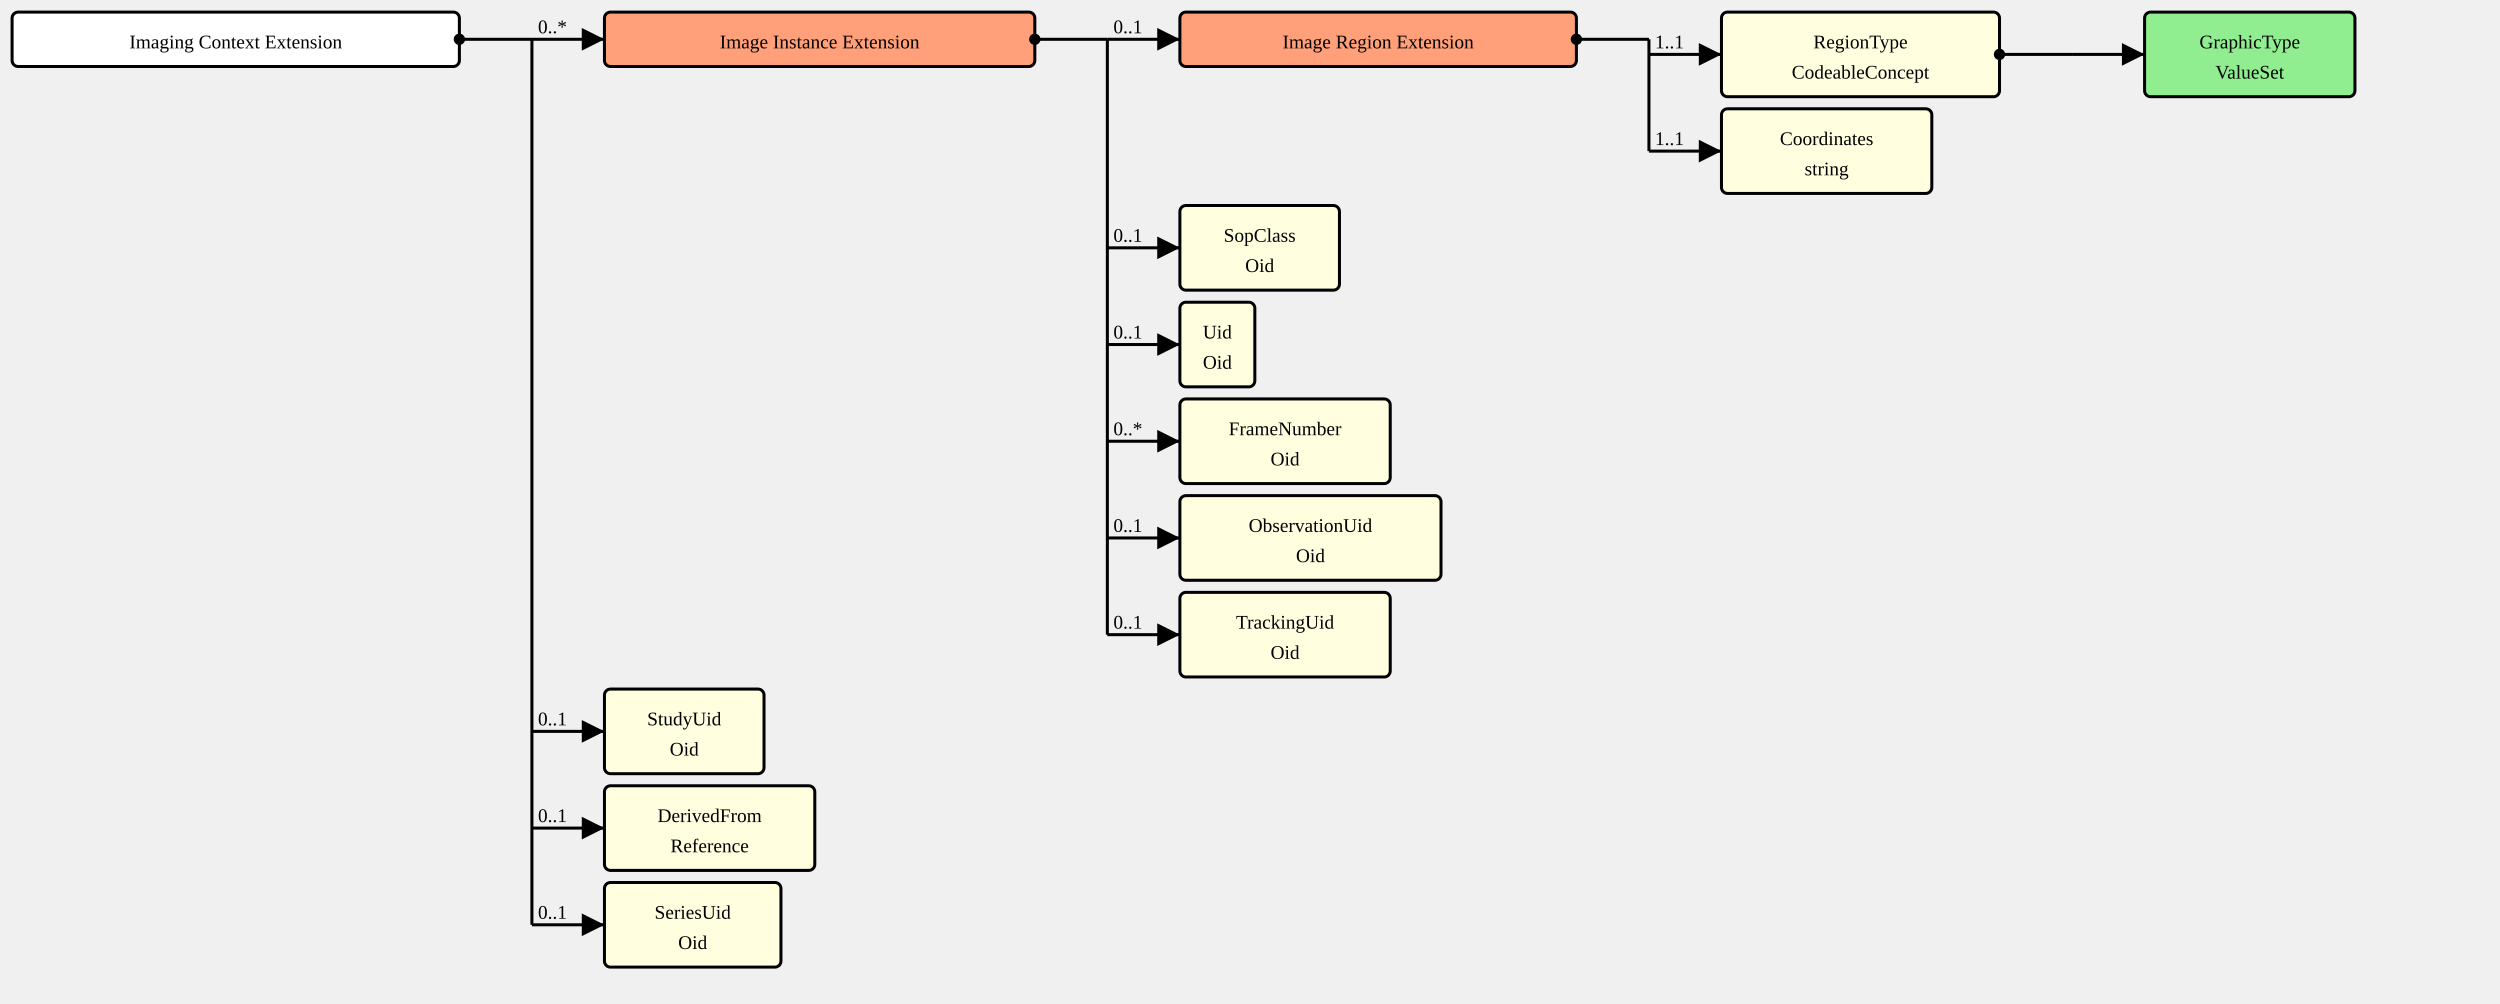
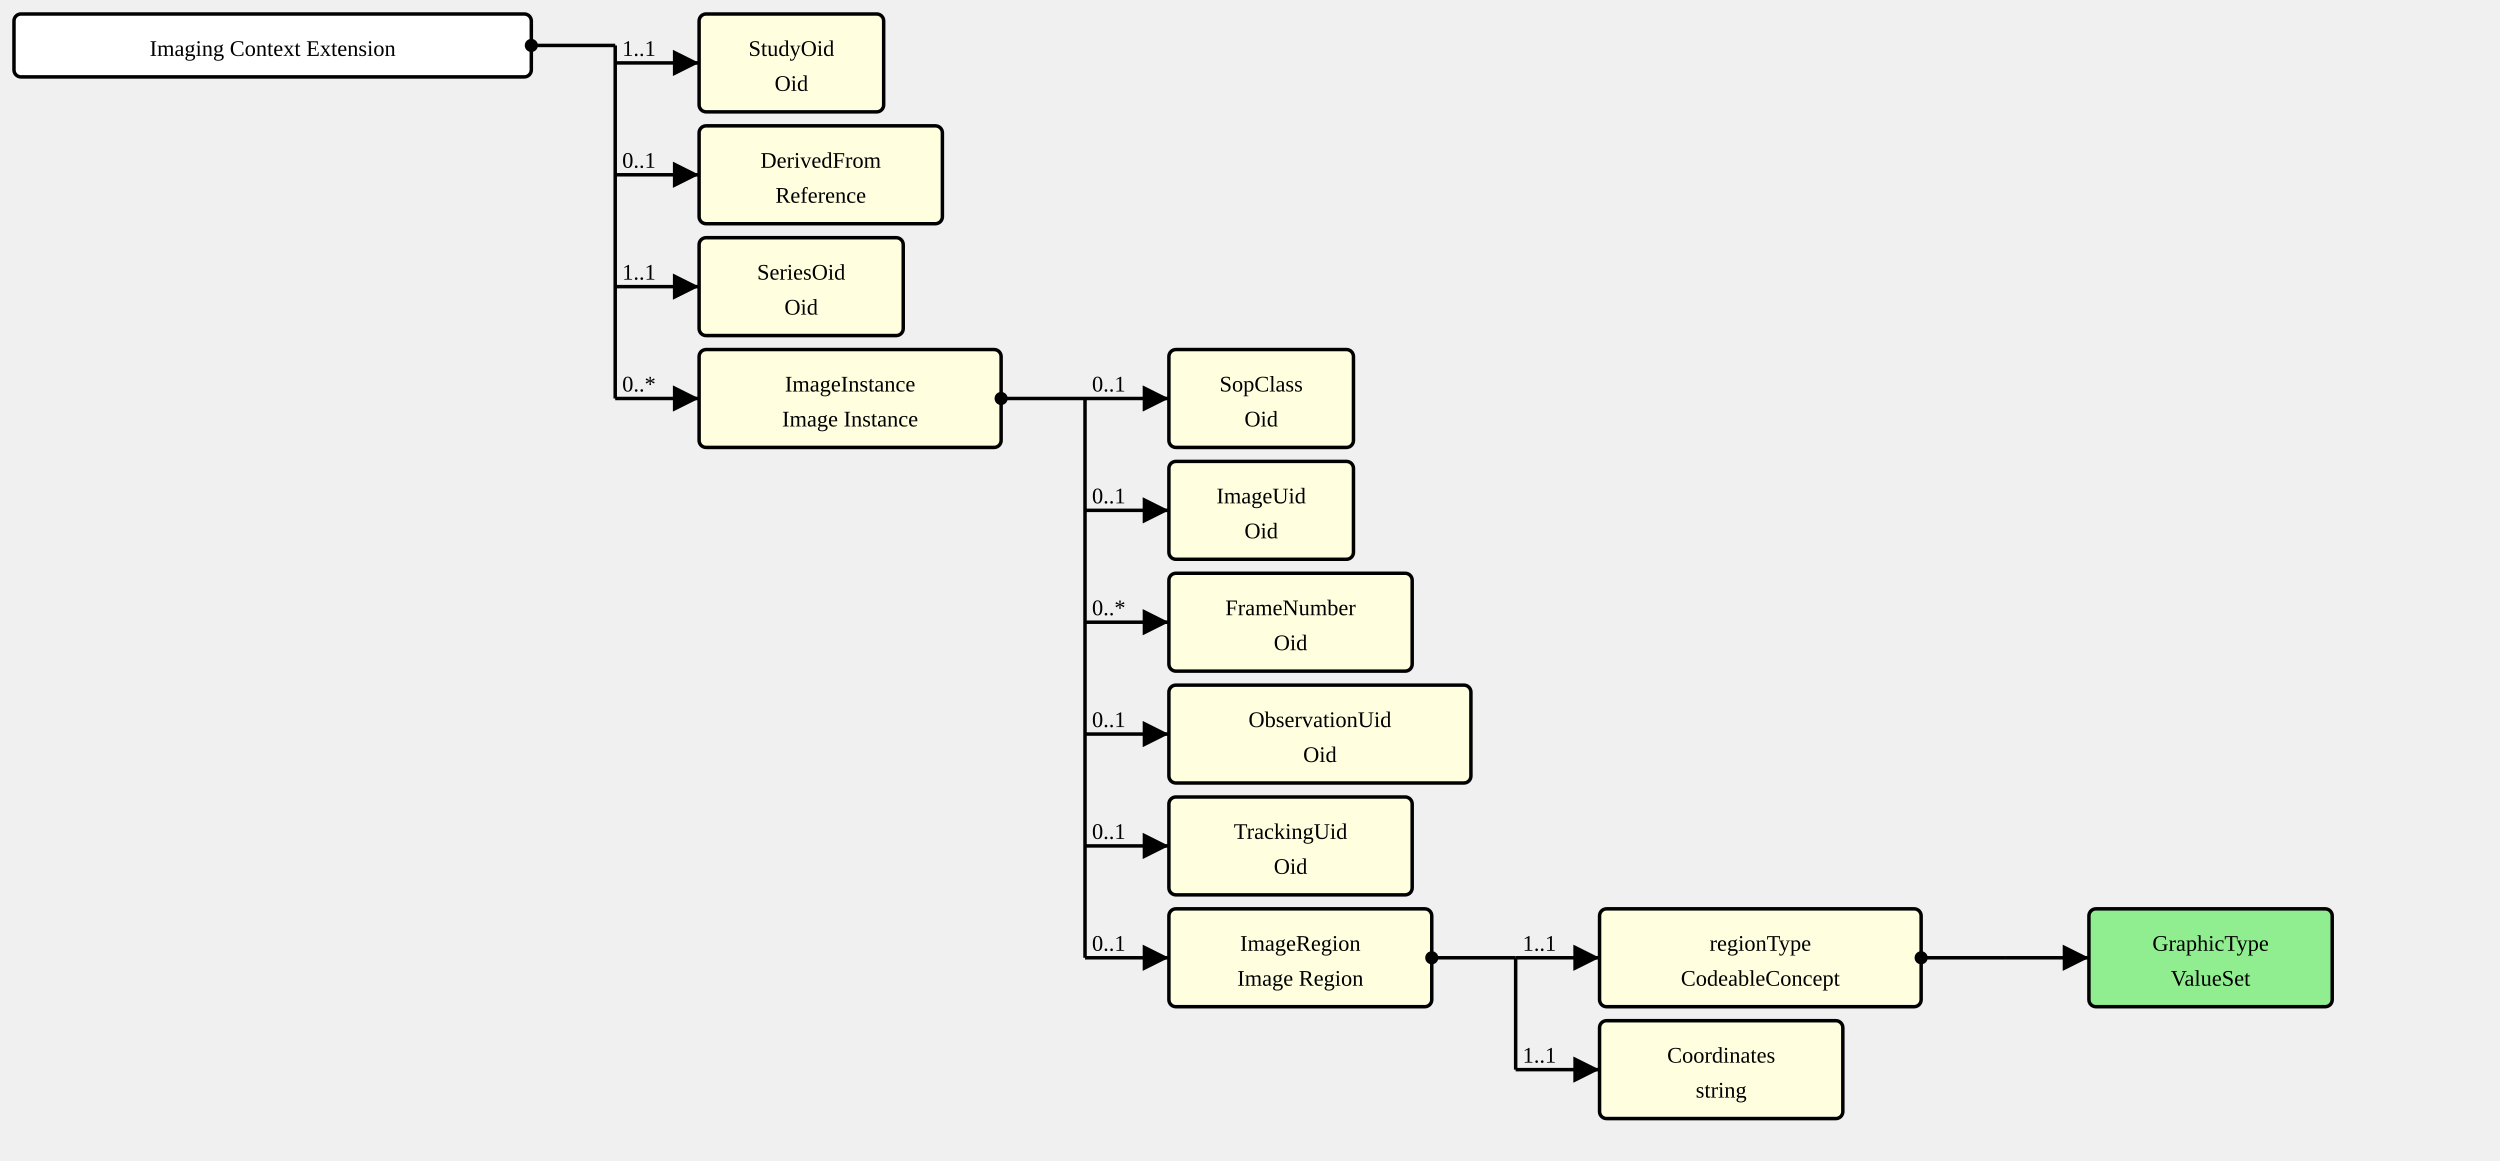
- <svg xmlns="http://www.w3.org/2000/svg" version="1.1" width="1551" height="622.5">
+ <svg xmlns="http://www.w3.org/2000/svg" version="1.1" width="1341" height="622.5">
  <defs>
    <marker id="arrowStart" markerWidth="3.75" markerHeight="3.75" markerUnits="px" refX="1.875" refY="1.875">
      <circle fill="Black" stroke-width="0" cx="1.875" cy="1.875" r="1.875" />
    </marker>
    <marker id="arrowEnd" markerWidth="7.5" markerHeight="7.5" markerUnits="px" refX="7.5" refY="3.75">
      <polygon fill="Black" stroke-width="0" points="0 0 7.5 3.75 0 7.5" />
    </marker>
  </defs>
  <g>
    <g transform="translate(7.5 7.5)">
      <a href="./StructureDefinition-ImagingContextExtension.html" target="_top">
        <rect fill="White" stroke="Black" stroke-width="1.875" x="0" y="0" width="277.5" height="33.75" rx="3.75" ry="3.75" />
      </a>
      <a href="./StructureDefinition-ImagingContextExtension.html" target="_top">
        <text x="138.75" y="22.5" text-anchor="middle">Imaging Context Extension</text>
      </a>
    </g>
-     <line stroke="Black" stroke-width="1.875" marker-end="url(#arrowEnd)" x1="330" y1="24.375" x2="375" y2="24.375" />
-     <text x="333.75" y="20.625" text-anchor="left">0..*</text>
-     <line stroke="Black" stroke-width="1.875" marker-end="url(#arrowEnd)" x1="330" y1="453.75" x2="375" y2="453.75" />
-     <text x="333.75" y="450" text-anchor="left">0..1</text>
-     <line stroke="Black" stroke-width="1.875" marker-end="url(#arrowEnd)" x1="330" y1="513.75" x2="375" y2="513.75" />
-     <text x="333.75" y="510" text-anchor="left">0..1</text>
-     <line stroke="Black" stroke-width="1.875" marker-end="url(#arrowEnd)" x1="330" y1="573.75" x2="375" y2="573.75" />
-     <text x="333.75" y="570" text-anchor="left">0..1</text>
+     <line stroke="Black" stroke-width="1.875" marker-end="url(#arrowEnd)" x1="330" y1="33.75" x2="375" y2="33.75" />
+     <text x="333.75" y="30" text-anchor="left">1..1</text>
+     <line stroke="Black" stroke-width="1.875" marker-end="url(#arrowEnd)" x1="330" y1="93.75" x2="375" y2="93.75" />
+     <text x="333.75" y="90" text-anchor="left">0..1</text>
+     <line stroke="Black" stroke-width="1.875" marker-end="url(#arrowEnd)" x1="330" y1="153.75" x2="375" y2="153.75" />
+     <text x="333.75" y="150" text-anchor="left">1..1</text>
+     <line stroke="Black" stroke-width="1.875" marker-end="url(#arrowEnd)" x1="330" y1="213.75" x2="375" y2="213.75" />
+     <text x="333.75" y="210" text-anchor="left">0..*</text>
    <line stroke="Black" stroke-width="1.875" marker-start="url(#arrowStart)" x1="285" y1="24.375" x2="330" y2="24.375" />
    <text x="288.75" y="20.625" text-anchor="left" />
-     <line stroke="Black" stroke-width="1.875" x1="330" y1="24.375" x2="330" y2="573.75" />
+     <line stroke="Black" stroke-width="1.875" x1="330" y1="24.375" x2="330" y2="213.75" />
  </g>
  <g>
    <g transform="translate(375 7.5)">
-       <a href="./StructureDefinition-ImageInstanceExtension.html" target="_top">
-         <rect fill="LightSalmon" stroke="Black" stroke-width="1.875" x="0" y="0" width="267" height="33.75" rx="3.75" ry="3.75" />
-       </a>
-       <a href="./StructureDefinition-ImageInstanceExtension.html" target="_top">
-         <text x="133.5" y="22.5" text-anchor="middle">Image Instance Extension</text>
-       </a>
-     </g>
-     <line stroke="Black" stroke-width="1.875" marker-end="url(#arrowEnd)" x1="687" y1="24.375" x2="732" y2="24.375" />
-     <text x="690.75" y="20.625" text-anchor="left">0..1</text>
-     <line stroke="Black" stroke-width="1.875" marker-end="url(#arrowEnd)" x1="687" y1="153.75" x2="732" y2="153.75" />
-     <text x="690.75" y="150" text-anchor="left">0..1</text>
-     <line stroke="Black" stroke-width="1.875" marker-end="url(#arrowEnd)" x1="687" y1="213.75" x2="732" y2="213.75" />
-     <text x="690.75" y="210" text-anchor="left">0..1</text>
-     <line stroke="Black" stroke-width="1.875" marker-end="url(#arrowEnd)" x1="687" y1="273.75" x2="732" y2="273.75" />
-     <text x="690.75" y="270" text-anchor="left">0..*</text>
-     <line stroke="Black" stroke-width="1.875" marker-end="url(#arrowEnd)" x1="687" y1="333.75" x2="732" y2="333.75" />
-     <text x="690.75" y="330" text-anchor="left">0..1</text>
-     <line stroke="Black" stroke-width="1.875" marker-end="url(#arrowEnd)" x1="687" y1="393.75" x2="732" y2="393.75" />
-     <text x="690.75" y="390" text-anchor="left">0..1</text>
-     <line stroke="Black" stroke-width="1.875" marker-start="url(#arrowStart)" x1="642" y1="24.375" x2="687" y2="24.375" />
-     <text x="645.75" y="20.625" text-anchor="left" />
-     <line stroke="Black" stroke-width="1.875" x1="687" y1="24.375" x2="687" y2="393.75" />
-   </g>
-   <g>
-     <g transform="translate(732 7.5)">
-       <a href="./StructureDefinition-ImageRegionExtension.html" target="_top">
-         <rect fill="LightSalmon" stroke="Black" stroke-width="1.875" x="0" y="0" width="246" height="33.75" rx="3.75" ry="3.75" />
-       </a>
-       <a href="./StructureDefinition-ImageRegionExtension.html" target="_top">
-         <text x="123" y="22.5" text-anchor="middle">Image Region Extension</text>
-       </a>
-     </g>
-     <line stroke="Black" stroke-width="1.875" marker-end="url(#arrowEnd)" x1="1023" y1="33.75" x2="1068" y2="33.75" />
-     <text x="1026.75" y="30" text-anchor="left">1..1</text>
-     <line stroke="Black" stroke-width="1.875" marker-end="url(#arrowEnd)" x1="1023" y1="93.75" x2="1068" y2="93.75" />
-     <text x="1026.75" y="90" text-anchor="left">1..1</text>
-     <line stroke="Black" stroke-width="1.875" marker-start="url(#arrowStart)" x1="978" y1="24.375" x2="1023" y2="24.375" />
-     <text x="981.75" y="20.625" text-anchor="left" />
-     <line stroke="Black" stroke-width="1.875" x1="1023" y1="24.375" x2="1023" y2="93.75" />
-   </g>
-   <g>
-     <g transform="translate(1068 7.5)">
-       <a href="StructureDefinition-ImageRegionExtension-definitions.html#Extension.extension:regionType" target="_top">
+       <a href="StructureDefinition-ImagingContextExtension-definitions.html#Extension.extension:studyOid" target="_top">
+         <rect fill="LightYellow" stroke="Black" stroke-width="1.875" x="0" y="0" width="99" height="52.5" rx="3.75" ry="3.75" />
+       </a>
+       <a href="StructureDefinition-ImagingContextExtension-definitions.html#Extension.extension:studyOid" target="_top">
+         <text x="49.5" y="22.5" text-anchor="middle">StudyOid</text>
+       </a>
+       <a href="StructureDefinition-ImagingContextExtension-definitions.html#Extension.extension:studyOid" target="_top">
+         <text x="49.5" y="41.25" text-anchor="middle">Oid</text>
+       </a>
+     </g>
+   </g>
+   <g>
+     <g transform="translate(375 67.5)">
+       <a href="StructureDefinition-ImagingContextExtension-definitions.html#Extension.extension:derivedFrom" target="_top">
+         <rect fill="LightYellow" stroke="Black" stroke-width="1.875" x="0" y="0" width="130.5" height="52.5" rx="3.75" ry="3.75" />
+       </a>
+       <a href="StructureDefinition-ImagingContextExtension-definitions.html#Extension.extension:derivedFrom" target="_top">
+         <text x="65.25" y="22.5" text-anchor="middle">DerivedFrom</text>
+       </a>
+       <a href="StructureDefinition-ImagingContextExtension-definitions.html#Extension.extension:derivedFrom" target="_top">
+         <text x="65.25" y="41.25" text-anchor="middle">Reference</text>
+       </a>
+     </g>
+   </g>
+   <g>
+     <g transform="translate(375 127.5)">
+       <a href="StructureDefinition-ImagingContextExtension-definitions.html#Extension.extension:seriesOid" target="_top">
+         <rect fill="LightYellow" stroke="Black" stroke-width="1.875" x="0" y="0" width="109.5" height="52.5" rx="3.75" ry="3.75" />
+       </a>
+       <a href="StructureDefinition-ImagingContextExtension-definitions.html#Extension.extension:seriesOid" target="_top">
+         <text x="54.75" y="22.5" text-anchor="middle">SeriesOid</text>
+       </a>
+       <a href="StructureDefinition-ImagingContextExtension-definitions.html#Extension.extension:seriesOid" target="_top">
+         <text x="54.75" y="41.25" text-anchor="middle">Oid</text>
+       </a>
+     </g>
+   </g>
+   <g>
+     <g transform="translate(375 187.5)">
+       <a href="StructureDefinition-ImagingContextExtension-definitions.html#Extension.extension:imageInstance" target="_top">
+         <rect fill="LightYellow" stroke="Black" stroke-width="1.875" x="0" y="0" width="162" height="52.5" rx="3.75" ry="3.75" />
+       </a>
+       <a href="StructureDefinition-ImagingContextExtension-definitions.html#Extension.extension:imageInstance" target="_top">
+         <text x="81" y="22.5" text-anchor="middle">ImageInstance</text>
+       </a>
+       <a href="StructureDefinition-ImagingContextExtension-definitions.html#Extension.extension:imageInstance" target="_top">
+         <text x="81" y="41.25" text-anchor="middle">Image Instance</text>
+       </a>
+     </g>
+     <line stroke="Black" stroke-width="1.875" marker-end="url(#arrowEnd)" x1="582" y1="213.75" x2="627" y2="213.75" />
+     <text x="585.75" y="210" text-anchor="left">0..1</text>
+     <line stroke="Black" stroke-width="1.875" marker-end="url(#arrowEnd)" x1="582" y1="273.75" x2="627" y2="273.75" />
+     <text x="585.75" y="270" text-anchor="left">0..1</text>
+     <line stroke="Black" stroke-width="1.875" marker-end="url(#arrowEnd)" x1="582" y1="333.75" x2="627" y2="333.75" />
+     <text x="585.75" y="330" text-anchor="left">0..*</text>
+     <line stroke="Black" stroke-width="1.875" marker-end="url(#arrowEnd)" x1="582" y1="393.75" x2="627" y2="393.75" />
+     <text x="585.75" y="390" text-anchor="left">0..1</text>
+     <line stroke="Black" stroke-width="1.875" marker-end="url(#arrowEnd)" x1="582" y1="453.75" x2="627" y2="453.75" />
+     <text x="585.75" y="450" text-anchor="left">0..1</text>
+     <line stroke="Black" stroke-width="1.875" marker-end="url(#arrowEnd)" x1="582" y1="513.75" x2="627" y2="513.75" />
+     <text x="585.75" y="510" text-anchor="left">0..1</text>
+     <line stroke="Black" stroke-width="1.875" marker-start="url(#arrowStart)" x1="537" y1="213.75" x2="582" y2="213.75" />
+     <text x="540.75" y="210" text-anchor="left" />
+     <line stroke="Black" stroke-width="1.875" x1="582" y1="213.75" x2="582" y2="513.75" />
+   </g>
+   <g>
+     <g transform="translate(627 187.5)">
+       <a href="StructureDefinition-ImagingContextExtension-definitions.html#Extension.extension.extension:sopClass" target="_top">
+         <rect fill="LightYellow" stroke="Black" stroke-width="1.875" x="0" y="0" width="99" height="52.5" rx="3.75" ry="3.75" />
+       </a>
+       <a href="StructureDefinition-ImagingContextExtension-definitions.html#Extension.extension.extension:sopClass" target="_top">
+         <text x="49.5" y="22.5" text-anchor="middle">SopClass</text>
+       </a>
+       <a href="StructureDefinition-ImagingContextExtension-definitions.html#Extension.extension.extension:sopClass" target="_top">
+         <text x="49.5" y="41.25" text-anchor="middle">Oid</text>
+       </a>
+     </g>
+   </g>
+   <g>
+     <g transform="translate(627 247.5)">
+       <a href="StructureDefinition-ImagingContextExtension-definitions.html#Extension.extension.extension:imageUid" target="_top">
+         <rect fill="LightYellow" stroke="Black" stroke-width="1.875" x="0" y="0" width="99" height="52.5" rx="3.75" ry="3.75" />
+       </a>
+       <a href="StructureDefinition-ImagingContextExtension-definitions.html#Extension.extension.extension:imageUid" target="_top">
+         <text x="49.5" y="22.5" text-anchor="middle">ImageUid</text>
+       </a>
+       <a href="StructureDefinition-ImagingContextExtension-definitions.html#Extension.extension.extension:imageUid" target="_top">
+         <text x="49.5" y="41.25" text-anchor="middle">Oid</text>
+       </a>
+     </g>
+   </g>
+   <g>
+     <g transform="translate(627 307.5)">
+       <a href="StructureDefinition-ImagingContextExtension-definitions.html#Extension.extension:frameNumber" target="_top">
+         <rect fill="LightYellow" stroke="Black" stroke-width="1.875" x="0" y="0" width="130.5" height="52.5" rx="3.75" ry="3.75" />
+       </a>
+       <a href="StructureDefinition-ImagingContextExtension-definitions.html#Extension.extension:frameNumber" target="_top">
+         <text x="65.25" y="22.5" text-anchor="middle">FrameNumber</text>
+       </a>
+       <a href="StructureDefinition-ImagingContextExtension-definitions.html#Extension.extension:frameNumber" target="_top">
+         <text x="65.25" y="41.25" text-anchor="middle">Oid</text>
+       </a>
+     </g>
+   </g>
+   <g>
+     <g transform="translate(627 367.5)">
+       <a href="StructureDefinition-ImagingContextExtension-definitions.html#Extension.extension.extension:observationUid" target="_top">
+         <rect fill="LightYellow" stroke="Black" stroke-width="1.875" x="0" y="0" width="162" height="52.5" rx="3.75" ry="3.75" />
+       </a>
+       <a href="StructureDefinition-ImagingContextExtension-definitions.html#Extension.extension.extension:observationUid" target="_top">
+         <text x="81" y="22.5" text-anchor="middle">ObservationUid</text>
+       </a>
+       <a href="StructureDefinition-ImagingContextExtension-definitions.html#Extension.extension.extension:observationUid" target="_top">
+         <text x="81" y="41.25" text-anchor="middle">Oid</text>
+       </a>
+     </g>
+   </g>
+   <g>
+     <g transform="translate(627 427.5)">
+       <a href="StructureDefinition-ImagingContextExtension-definitions.html#Extension.extension.extension:trackingUid" target="_top">
+         <rect fill="LightYellow" stroke="Black" stroke-width="1.875" x="0" y="0" width="130.5" height="52.5" rx="3.75" ry="3.75" />
+       </a>
+       <a href="StructureDefinition-ImagingContextExtension-definitions.html#Extension.extension.extension:trackingUid" target="_top">
+         <text x="65.25" y="22.5" text-anchor="middle">TrackingUid</text>
+       </a>
+       <a href="StructureDefinition-ImagingContextExtension-definitions.html#Extension.extension.extension:trackingUid" target="_top">
+         <text x="65.25" y="41.25" text-anchor="middle">Oid</text>
+       </a>
+     </g>
+   </g>
+   <g>
+     <g transform="translate(627 487.5)">
+       <a href="StructureDefinition-ImagingContextExtension-definitions.html#Extension.extension.extension:imageRegion" target="_top">
+         <rect fill="LightYellow" stroke="Black" stroke-width="1.875" x="0" y="0" width="141" height="52.5" rx="3.75" ry="3.75" />
+       </a>
+       <a href="StructureDefinition-ImagingContextExtension-definitions.html#Extension.extension.extension:imageRegion" target="_top">
+         <text x="70.5" y="22.5" text-anchor="middle">ImageRegion</text>
+       </a>
+       <a href="StructureDefinition-ImagingContextExtension-definitions.html#Extension.extension.extension:imageRegion" target="_top">
+         <text x="70.5" y="41.25" text-anchor="middle">Image Region</text>
+       </a>
+     </g>
+     <line stroke="Black" stroke-width="1.875" marker-end="url(#arrowEnd)" x1="813" y1="513.75" x2="858" y2="513.75" />
+     <text x="816.75" y="510" text-anchor="left">1..1</text>
+     <line stroke="Black" stroke-width="1.875" marker-end="url(#arrowEnd)" x1="813" y1="573.75" x2="858" y2="573.75" />
+     <text x="816.75" y="570" text-anchor="left">1..1</text>
+     <line stroke="Black" stroke-width="1.875" marker-start="url(#arrowStart)" x1="768" y1="513.75" x2="813" y2="513.75" />
+     <text x="771.75" y="510" text-anchor="left" />
+     <line stroke="Black" stroke-width="1.875" x1="813" y1="513.75" x2="813" y2="573.75" />
+   </g>
+   <g>
+     <g transform="translate(857.9999 487.5)">
+       <a href="StructureDefinition-ImagingContextExtension-definitions.html#Extension.extension.extension.extension:regionType " target="_top">
        <rect fill="LightYellow" stroke="Black" stroke-width="1.875" x="0" y="0" width="172.5" height="52.5" rx="3.75" ry="3.75" />
      </a>
-       <a href="StructureDefinition-ImageRegionExtension-definitions.html#Extension.extension:regionType" target="_top">
-         <text x="86.25" y="22.5" text-anchor="middle">RegionType</text>
-       </a>
-       <a href="StructureDefinition-ImageRegionExtension-definitions.html#Extension.extension:regionType" target="_top">
+       <a href="StructureDefinition-ImagingContextExtension-definitions.html#Extension.extension.extension.extension:regionType " target="_top">
+         <text x="86.25" y="22.5" text-anchor="middle">regionType </text>
+       </a>
+       <a href="StructureDefinition-ImagingContextExtension-definitions.html#Extension.extension.extension.extension:regionType " target="_top">
        <text x="86.25" y="41.25" text-anchor="middle">CodeableConcept</text>
      </a>
    </g>
-     <line stroke="Black" stroke-width="1.875" marker-end="url(#arrowEnd)" x1="1285.5" y1="33.75" x2="1330.5" y2="33.75" />
-     <text x="1289.25" y="30" text-anchor="left" />
-     <line stroke="Black" stroke-width="1.875" marker-start="url(#arrowStart)" x1="1240.5" y1="33.75" x2="1285.5" y2="33.75" />
-     <text x="1244.25" y="30" text-anchor="left" />
-     <line stroke="Black" stroke-width="1.875" x1="1285.5" y1="33.75" x2="1285.5" y2="33.75" />
-   </g>
-   <g>
-     <g transform="translate(1330.5 7.5)">
+     <line stroke="Black" stroke-width="1.875" marker-end="url(#arrowEnd)" x1="1075.5" y1="513.75" x2="1120.5" y2="513.75" />
+     <text x="1079.25" y="510" text-anchor="left" />
+     <line stroke="Black" stroke-width="1.875" marker-start="url(#arrowStart)" x1="1030.5" y1="513.75" x2="1075.5" y2="513.75" />
+     <text x="1034.25" y="510" text-anchor="left" />
+     <line stroke="Black" stroke-width="1.875" x1="1075.5" y1="513.75" x2="1075.5" y2="513.75" />
+   </g>
+   <g>
+     <g transform="translate(1120.5 487.5)">
      <a href="./ValueSet-GraphicTypeVS.html" target="_top">
        <rect fill="LightGreen" stroke="Black" stroke-width="1.875" x="0" y="0" width="130.5" height="52.5" rx="3.75" ry="3.75" />
      </a>
      <a href="./ValueSet-GraphicTypeVS.html" target="_top">
        <text x="65.25" y="22.5" text-anchor="middle">GraphicType</text>
      </a>
      <a href="./ValueSet-GraphicTypeVS.html" target="_top">
        <text x="65.25" y="41.25" text-anchor="middle">ValueSet</text>
      </a>
    </g>
  </g>
  <g>
-     <g transform="translate(1068 67.5)">
-       <a href="StructureDefinition-ImageRegionExtension-definitions.html#Extension.extension:coordinates" target="_top">
-         <rect fill="LightYellow" stroke="Black" stroke-width="1.875" x="0" y="0" width="130.5" height="52.5" rx="3.75" ry="3.75" />
-       </a>
-       <a href="StructureDefinition-ImageRegionExtension-definitions.html#Extension.extension:coordinates" target="_top">
+     <g transform="translate(857.9999 547.5)">
+       <a href="StructureDefinition-ImagingContextExtension-definitions.html#Extension.extension.extension.extension:coordinates" target="_top">
+         <rect fill="LightYellow" stroke="Black" stroke-width="1.875" x="0" y="0" width="130.5" height="52.5" rx="3.75" ry="3.75" />
+       </a>
+       <a href="StructureDefinition-ImagingContextExtension-definitions.html#Extension.extension.extension.extension:coordinates" target="_top">
        <text x="65.25" y="22.5" text-anchor="middle">Coordinates</text>
      </a>
-       <a href="StructureDefinition-ImageRegionExtension-definitions.html#Extension.extension:coordinates" target="_top">
+       <a href="StructureDefinition-ImagingContextExtension-definitions.html#Extension.extension.extension.extension:coordinates" target="_top">
        <text x="65.25" y="41.25" text-anchor="middle">string</text>
      </a>
    </g>
  </g>
-   <g>
-     <g transform="translate(732 127.5)">
-       <a href="StructureDefinition-ImageInstanceExtension-definitions.html#Extension.extension:sopClass" target="_top">
-         <rect fill="LightYellow" stroke="Black" stroke-width="1.875" x="0" y="0" width="99" height="52.5" rx="3.75" ry="3.75" />
-       </a>
-       <a href="StructureDefinition-ImageInstanceExtension-definitions.html#Extension.extension:sopClass" target="_top">
-         <text x="49.5" y="22.5" text-anchor="middle">SopClass</text>
-       </a>
-       <a href="StructureDefinition-ImageInstanceExtension-definitions.html#Extension.extension:sopClass" target="_top">
-         <text x="49.5" y="41.25" text-anchor="middle">Oid</text>
-       </a>
-     </g>
-   </g>
-   <g>
-     <g transform="translate(732 187.5)">
-       <a href="StructureDefinition-ImageInstanceExtension-definitions.html#Extension.extension:uid" target="_top">
-         <rect fill="LightYellow" stroke="Black" stroke-width="1.875" x="0" y="0" width="46.5" height="52.5" rx="3.75" ry="3.75" />
-       </a>
-       <a href="StructureDefinition-ImageInstanceExtension-definitions.html#Extension.extension:uid" target="_top">
-         <text x="23.25" y="22.5" text-anchor="middle">Uid</text>
-       </a>
-       <a href="StructureDefinition-ImageInstanceExtension-definitions.html#Extension.extension:uid" target="_top">
-         <text x="23.25" y="41.25" text-anchor="middle">Oid</text>
-       </a>
-     </g>
-   </g>
-   <g>
-     <g transform="translate(732 247.5)">
-       <a href="StructureDefinition-ImageInstanceExtension-definitions.html#Extension.extension:frameNumber" target="_top">
-         <rect fill="LightYellow" stroke="Black" stroke-width="1.875" x="0" y="0" width="130.5" height="52.5" rx="3.75" ry="3.75" />
-       </a>
-       <a href="StructureDefinition-ImageInstanceExtension-definitions.html#Extension.extension:frameNumber" target="_top">
-         <text x="65.25" y="22.5" text-anchor="middle">FrameNumber</text>
-       </a>
-       <a href="StructureDefinition-ImageInstanceExtension-definitions.html#Extension.extension:frameNumber" target="_top">
-         <text x="65.25" y="41.25" text-anchor="middle">Oid</text>
-       </a>
-     </g>
-   </g>
-   <g>
-     <g transform="translate(732 307.5)">
-       <a href="StructureDefinition-ImageInstanceExtension-definitions.html#Extension.extension:observationUid" target="_top">
-         <rect fill="LightYellow" stroke="Black" stroke-width="1.875" x="0" y="0" width="162" height="52.5" rx="3.75" ry="3.75" />
-       </a>
-       <a href="StructureDefinition-ImageInstanceExtension-definitions.html#Extension.extension:observationUid" target="_top">
-         <text x="81" y="22.5" text-anchor="middle">ObservationUid</text>
-       </a>
-       <a href="StructureDefinition-ImageInstanceExtension-definitions.html#Extension.extension:observationUid" target="_top">
-         <text x="81" y="41.25" text-anchor="middle">Oid</text>
-       </a>
-     </g>
-   </g>
-   <g>
-     <g transform="translate(732 367.5)">
-       <a href="StructureDefinition-ImageInstanceExtension-definitions.html#Extension.extension:trackingUid" target="_top">
-         <rect fill="LightYellow" stroke="Black" stroke-width="1.875" x="0" y="0" width="130.5" height="52.5" rx="3.75" ry="3.75" />
-       </a>
-       <a href="StructureDefinition-ImageInstanceExtension-definitions.html#Extension.extension:trackingUid" target="_top">
-         <text x="65.25" y="22.5" text-anchor="middle">TrackingUid</text>
-       </a>
-       <a href="StructureDefinition-ImageInstanceExtension-definitions.html#Extension.extension:trackingUid" target="_top">
-         <text x="65.25" y="41.25" text-anchor="middle">Oid</text>
-       </a>
-     </g>
-   </g>
-   <g>
-     <g transform="translate(375 427.5)">
-       <a href="StructureDefinition-ImagingContextExtension-definitions.html#Extension.extension:studyUid" target="_top">
-         <rect fill="LightYellow" stroke="Black" stroke-width="1.875" x="0" y="0" width="99" height="52.5" rx="3.75" ry="3.75" />
-       </a>
-       <a href="StructureDefinition-ImagingContextExtension-definitions.html#Extension.extension:studyUid" target="_top">
-         <text x="49.5" y="22.5" text-anchor="middle">StudyUid</text>
-       </a>
-       <a href="StructureDefinition-ImagingContextExtension-definitions.html#Extension.extension:studyUid" target="_top">
-         <text x="49.5" y="41.25" text-anchor="middle">Oid</text>
-       </a>
-     </g>
-   </g>
-   <g>
-     <g transform="translate(375 487.5)">
-       <a href="StructureDefinition-ImagingContextExtension-definitions.html#Extension.extension:derivedFrom" target="_top">
-         <rect fill="LightYellow" stroke="Black" stroke-width="1.875" x="0" y="0" width="130.5" height="52.5" rx="3.75" ry="3.75" />
-       </a>
-       <a href="StructureDefinition-ImagingContextExtension-definitions.html#Extension.extension:derivedFrom" target="_top">
-         <text x="65.25" y="22.5" text-anchor="middle">DerivedFrom</text>
-       </a>
-       <a href="StructureDefinition-ImagingContextExtension-definitions.html#Extension.extension:derivedFrom" target="_top">
-         <text x="65.25" y="41.25" text-anchor="middle">Reference</text>
-       </a>
-     </g>
-   </g>
-   <g>
-     <g transform="translate(375 547.5)">
-       <a href="StructureDefinition-ImagingContextExtension-definitions.html#Extension.extension:seriesUid" target="_top">
-         <rect fill="LightYellow" stroke="Black" stroke-width="1.875" x="0" y="0" width="109.5" height="52.5" rx="3.75" ry="3.75" />
-       </a>
-       <a href="StructureDefinition-ImagingContextExtension-definitions.html#Extension.extension:seriesUid" target="_top">
-         <text x="54.75" y="22.5" text-anchor="middle">SeriesUid</text>
-       </a>
-       <a href="StructureDefinition-ImagingContextExtension-definitions.html#Extension.extension:seriesUid" target="_top">
-         <text x="54.75" y="41.25" text-anchor="middle">Oid</text>
-       </a>
-     </g>
-   </g>
</svg>
